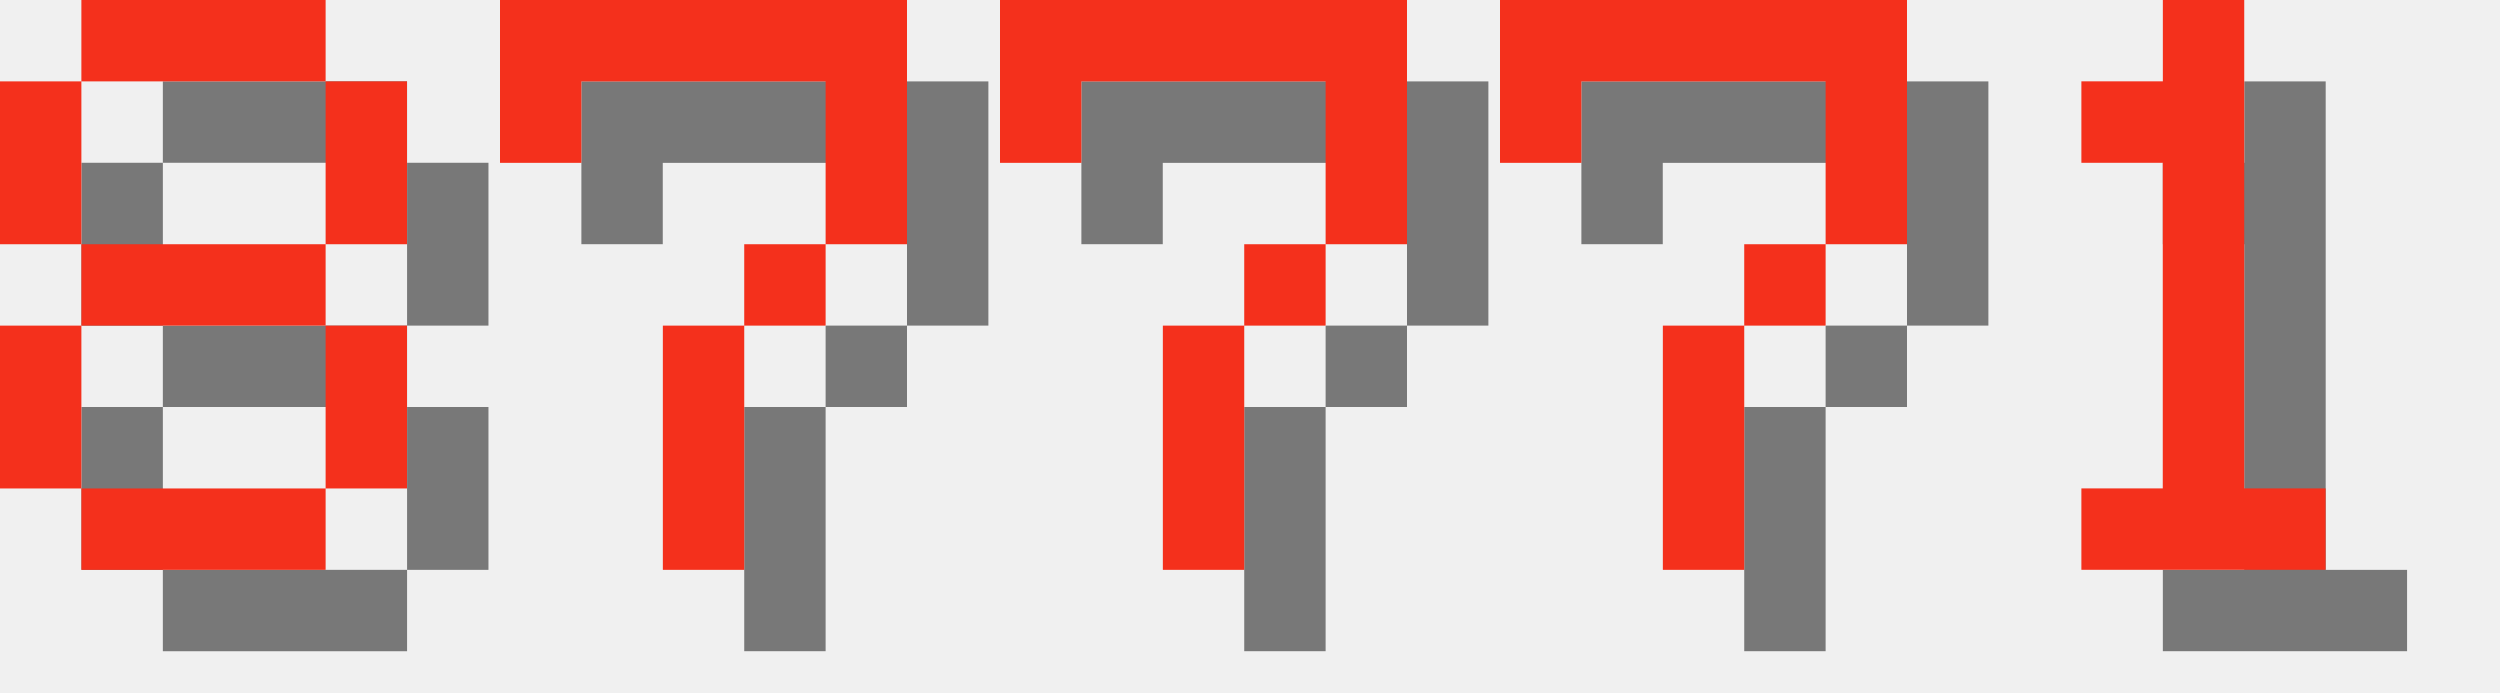
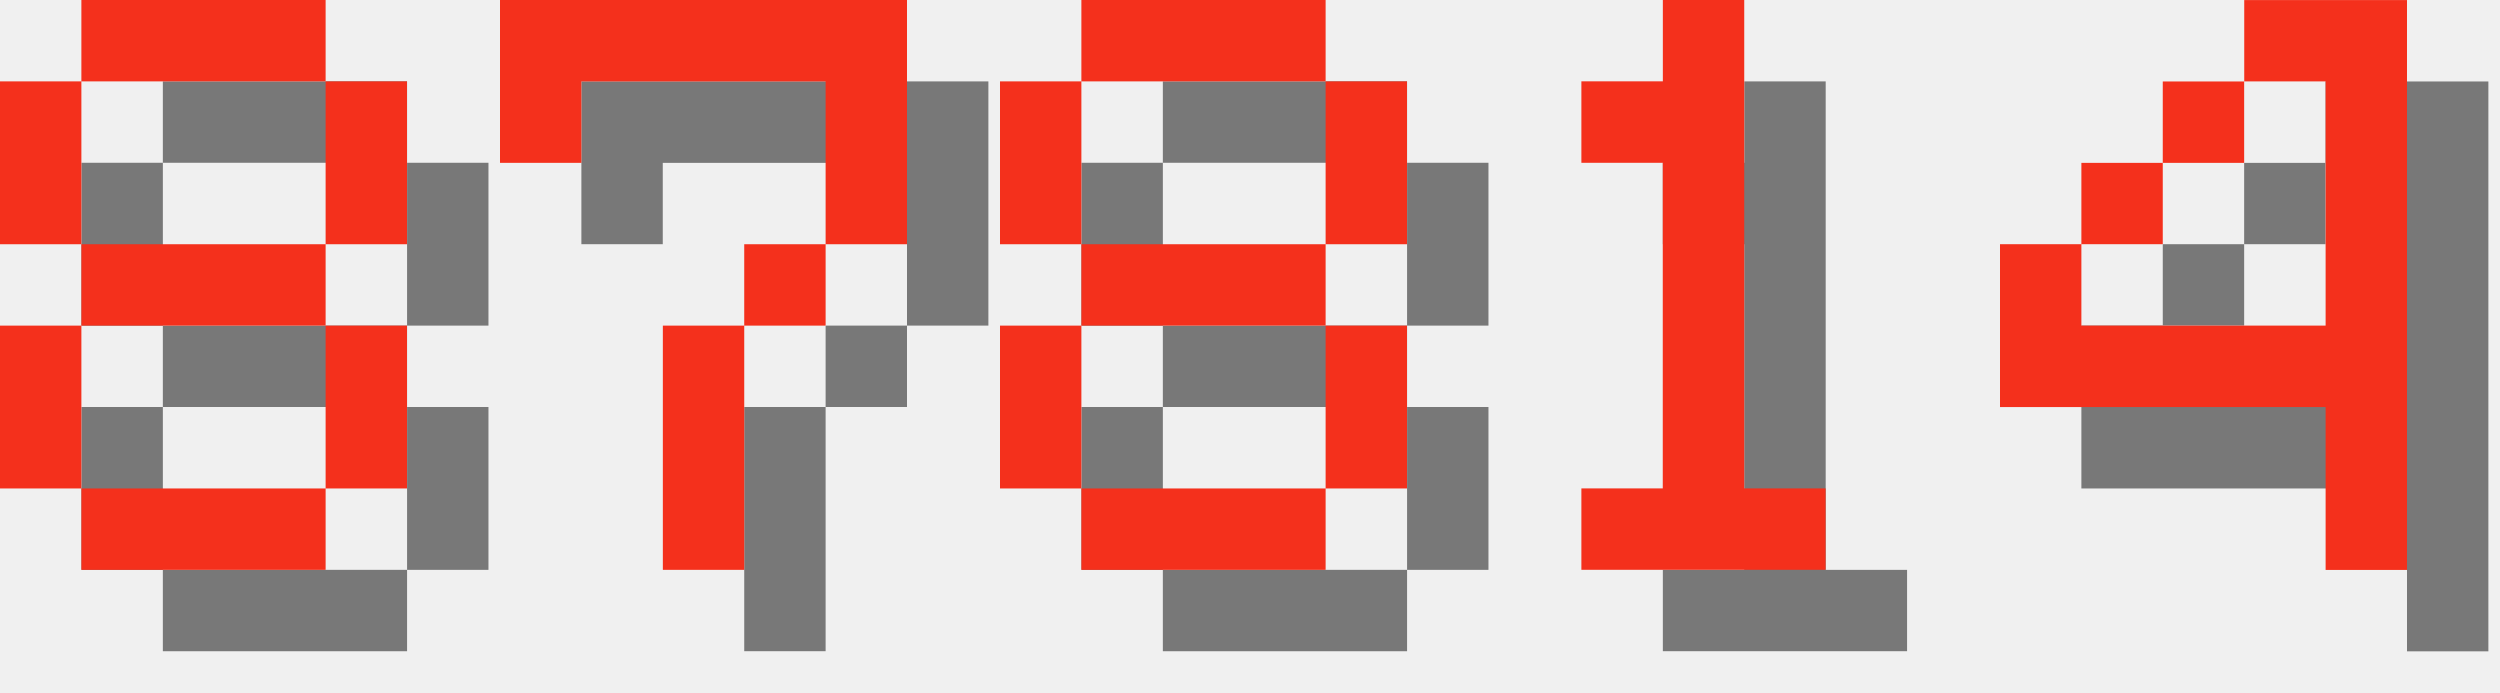
<svg xmlns="http://www.w3.org/2000/svg" version="1.1" width="130.0" height="36">
  <style>
        .text-foreground {
            fill: #F4301C;
        }
        .text-shadow {
            fill: #000000;
            fill-opacity: 0.5;
        }
    </style>
  <g class="digit" id="digit_8" transform="translate(0.0, 0), scale(4)">
    <path id="digit_8_shadow" class="text-shadow" d="m2.117 1.058v1.058h3.175v-1.058h-3.175zm3.175 1.058v2.117h1.058v-2.117h-1.058zm0 2.117h-3.175v1.058h3.175v-1.058zm0 1.058v2.117h1.058v-2.117h-1.058zm0 2.117h-3.175v1.058h3.175v-1.058zm-3.175 0v-2.117h-1.058v2.117h1.058zm0-3.175v-2.117h-1.058v2.117h1.058z" fill-opacity=".5" style="paint-order:stroke fill markers" />
    <path id="digit_8_fg" class="text-foreground" d="m1.058 0v1.058h3.175v-1.058h-3.175zm3.175 1.058v2.117h1.058v-2.117h-1.058zm0 2.117h-3.175v1.058h3.175v-1.058zm0 1.058v2.117h1.058v-2.117h-1.058zm0 2.117h-3.175v1.058h3.175v-1.058zm-3.175 0v-2.117h-1.058v2.117h1.058zm0-3.175v-2.117h-1.058v2.117h1.058z" fill="#fff" style="paint-order:stroke fill markers" />
  </g>
  <g class="digit" id="digit_7" transform="translate(26.0, 0), scale(4)">
    <path id="digit_7_shadow" class="text-shadow" d="m1.058 1.058 2e-6 2.117h1.058v-1.058h3.175v1.058l2e-7 1.058h-1.058v1.058h-1.058l4e-7 3.175 1.058 1e-7v-3.175h1.058v-1.058h1.058l5e-7 -1.058v-2.117z" fill-opacity=".5" style="paint-order:stroke fill markers" />
    <path id="digit_7_fg" class="text-foreground" d="m0 0 2e-6 2.117h1.058v-1.058h3.175v1.058l2e-7 1.058h-1.058v1.058h-1.058l4e-7 3.175 1.058 1e-7v-3.175h1.058v-1.058h1.058l5e-7 -1.058v-2.117z" fill="#fff" style="paint-order:stroke fill markers" />
  </g>
-   <g class="digit" id="digit_7" transform="translate(52.0, 0), scale(4)">
-     <path id="digit_7_shadow" class="text-shadow" d="m1.058 1.058 2e-6 2.117h1.058v-1.058h3.175v1.058l2e-7 1.058h-1.058v1.058h-1.058l4e-7 3.175 1.058 1e-7v-3.175h1.058v-1.058h1.058l5e-7 -1.058v-2.117z" fill-opacity=".5" style="paint-order:stroke fill markers" />
-     <path id="digit_7_fg" class="text-foreground" d="m0 0 2e-6 2.117h1.058v-1.058h3.175v1.058l2e-7 1.058h-1.058v1.058h-1.058l4e-7 3.175 1.058 1e-7v-3.175h1.058v-1.058h1.058l5e-7 -1.058v-2.117z" fill="#fff" style="paint-order:stroke fill markers" />
+   <g class="digit" id="digit_8" transform="translate(52.0, 0), scale(4)">
+     <path id="digit_8_shadow" class="text-shadow" d="m2.117 1.058v1.058h3.175v-1.058h-3.175zm3.175 1.058v2.117h1.058v-2.117h-1.058zm0 2.117h-3.175v1.058h3.175v-1.058zm0 1.058v2.117h1.058v-2.117h-1.058zm0 2.117h-3.175v1.058h3.175v-1.058zm-3.175 0v-2.117h-1.058v2.117h1.058zm0-3.175v-2.117h-1.058v2.117h1.058z" fill-opacity=".5" style="paint-order:stroke fill markers" />
+     <path id="digit_8_fg" class="text-foreground" d="m1.058 0v1.058h3.175v-1.058h-3.175zm3.175 1.058v2.117h1.058v-2.117h-1.058zm0 2.117h-3.175v1.058h3.175v-1.058zm0 1.058v2.117h1.058v-2.117h-1.058zm0 2.117h-3.175v1.058h3.175v-1.058zm-3.175 0v-2.117h-1.058v2.117h1.058zm0-3.175v-2.117h-1.058v2.117h1.058z" fill="#fff" style="paint-order:stroke fill markers" />
  </g>
-   <g class="digit" id="digit_7" transform="translate(78.0, 0), scale(4)">
-     <path id="digit_7_shadow" class="text-shadow" d="m1.058 1.058 2e-6 2.117h1.058v-1.058h3.175v1.058l2e-7 1.058h-1.058v1.058h-1.058l4e-7 3.175 1.058 1e-7v-3.175h1.058v-1.058h1.058l5e-7 -1.058v-2.117z" fill-opacity=".5" style="paint-order:stroke fill markers" />
-     <path id="digit_7_fg" class="text-foreground" d="m0 0 2e-6 2.117h1.058v-1.058h3.175v1.058l2e-7 1.058h-1.058v1.058h-1.058l4e-7 3.175 1.058 1e-7v-3.175h1.058v-1.058h1.058l5e-7 -1.058v-2.117z" fill="#fff" style="paint-order:stroke fill markers" />
-   </g>
-   <g class="digit" id="digit_1" transform="translate(104.0, 0), scale(4)">
+   <g class="digit" id="digit_1" transform="translate(78.0, 0), scale(4)">
    <path id="digit_1_shadow" class="text-shadow" d="m2.117 2.117v1.058h1.058v4.233h-1.058v1.058h3.175v-1.058h-1.058v-6.35h-1.058v1.058h-1.058z" fill-opacity=".5" style="paint-order:stroke fill markers" />
    <path id="digit_1_fg" class="text-foreground" d="m1.058 1.058v1.058h1.058v4.233h-1.058v1.058h3.175v-1.058h-1.058v-6.35h-1.058v1.058h-1.058z" fill="#fff" style="paint-order:stroke fill markers" />
  </g>
+   <g class="digit" id="digit_4" transform="translate(104.0, 0), scale(4)">
+     <path id="digit_4_shadow" class="text-shadow" d="m4.233 1.058v1.058h1.058v3.175h-3.175v-1.058h-1.058v2.117h4.233v2.117h1.058v-7.408h-2.117zm-2.117 3.175h1.058v-1.058h-1.058v1.058zm1.058-1.058h1.058v-1.058h-1.058v1.058z" fill-opacity=".5" style="paint-order:stroke fill markers" />
+     <path id="digit_4_fg" class="text-foreground" d="m3.175 0v1.058h1.058v3.175h-3.175v-1.058h-1.058v2.117h4.233v2.117h1.058v-7.408h-2.117zm-2.117 3.175h1.058v-1.058h-1.058v1.058zm1.058-1.058h1.058v-1.058h-1.058v1.058z" fill="#fff" style="paint-order:stroke fill markers" />
+   </g>
</svg>
